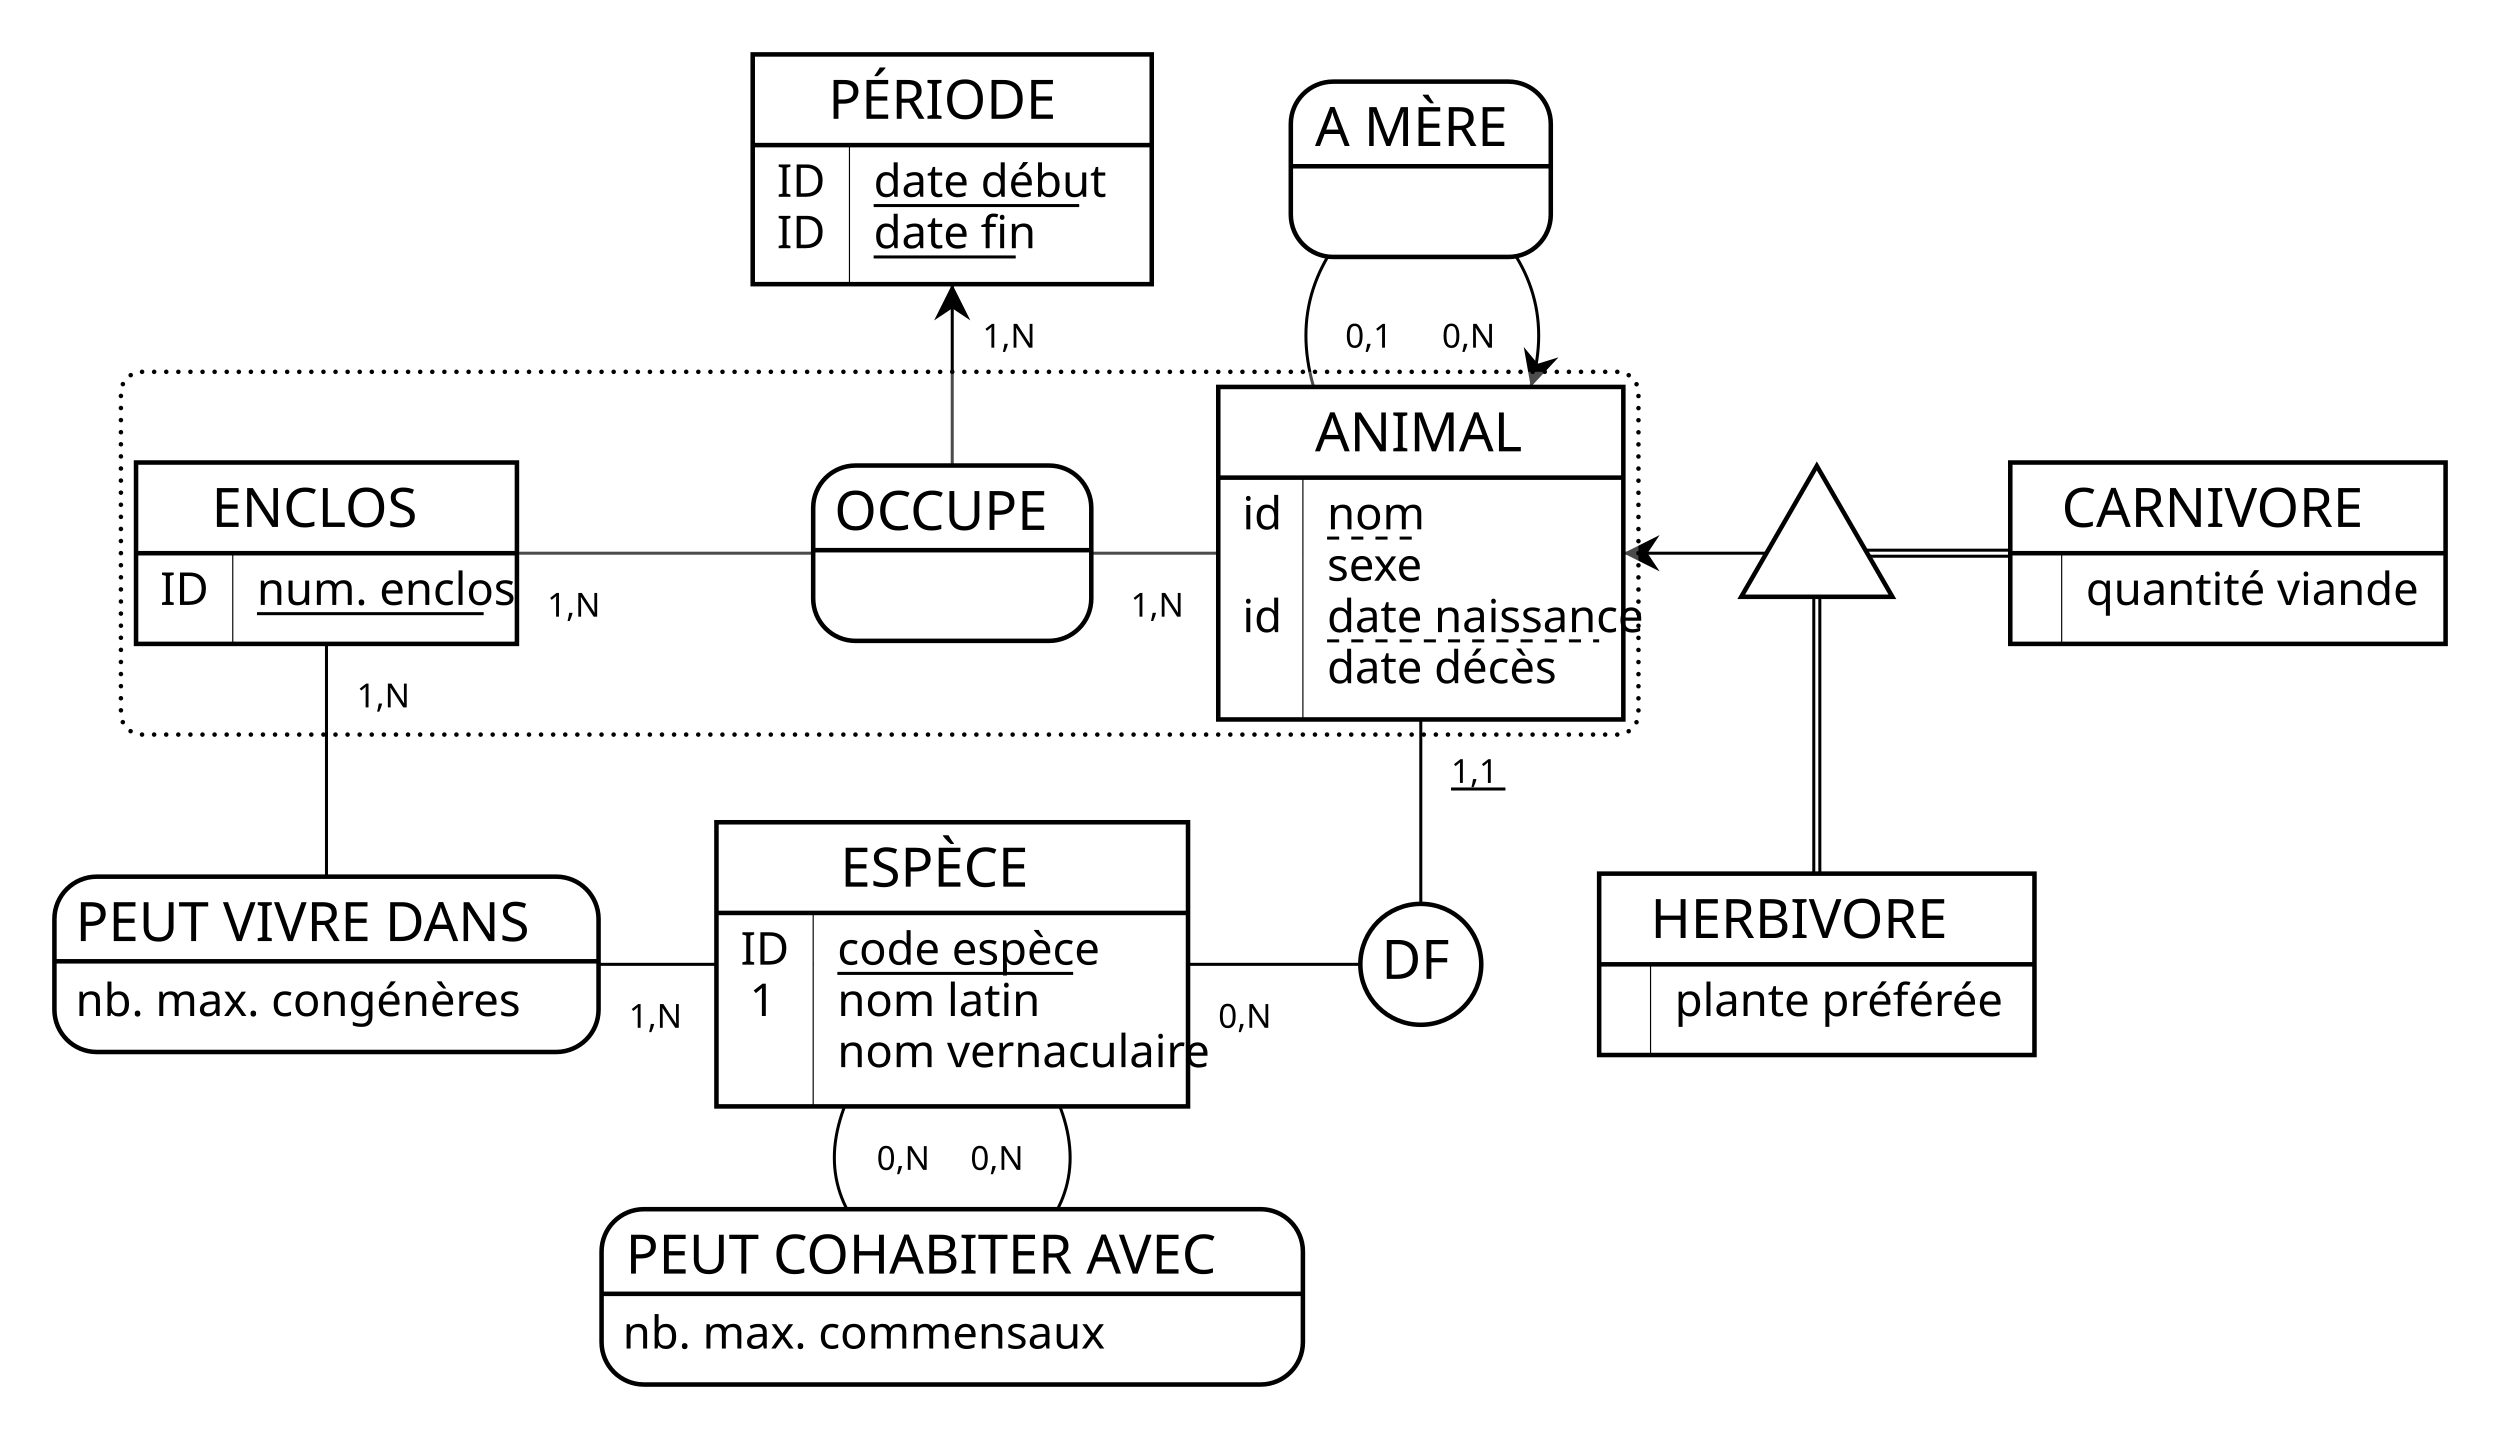
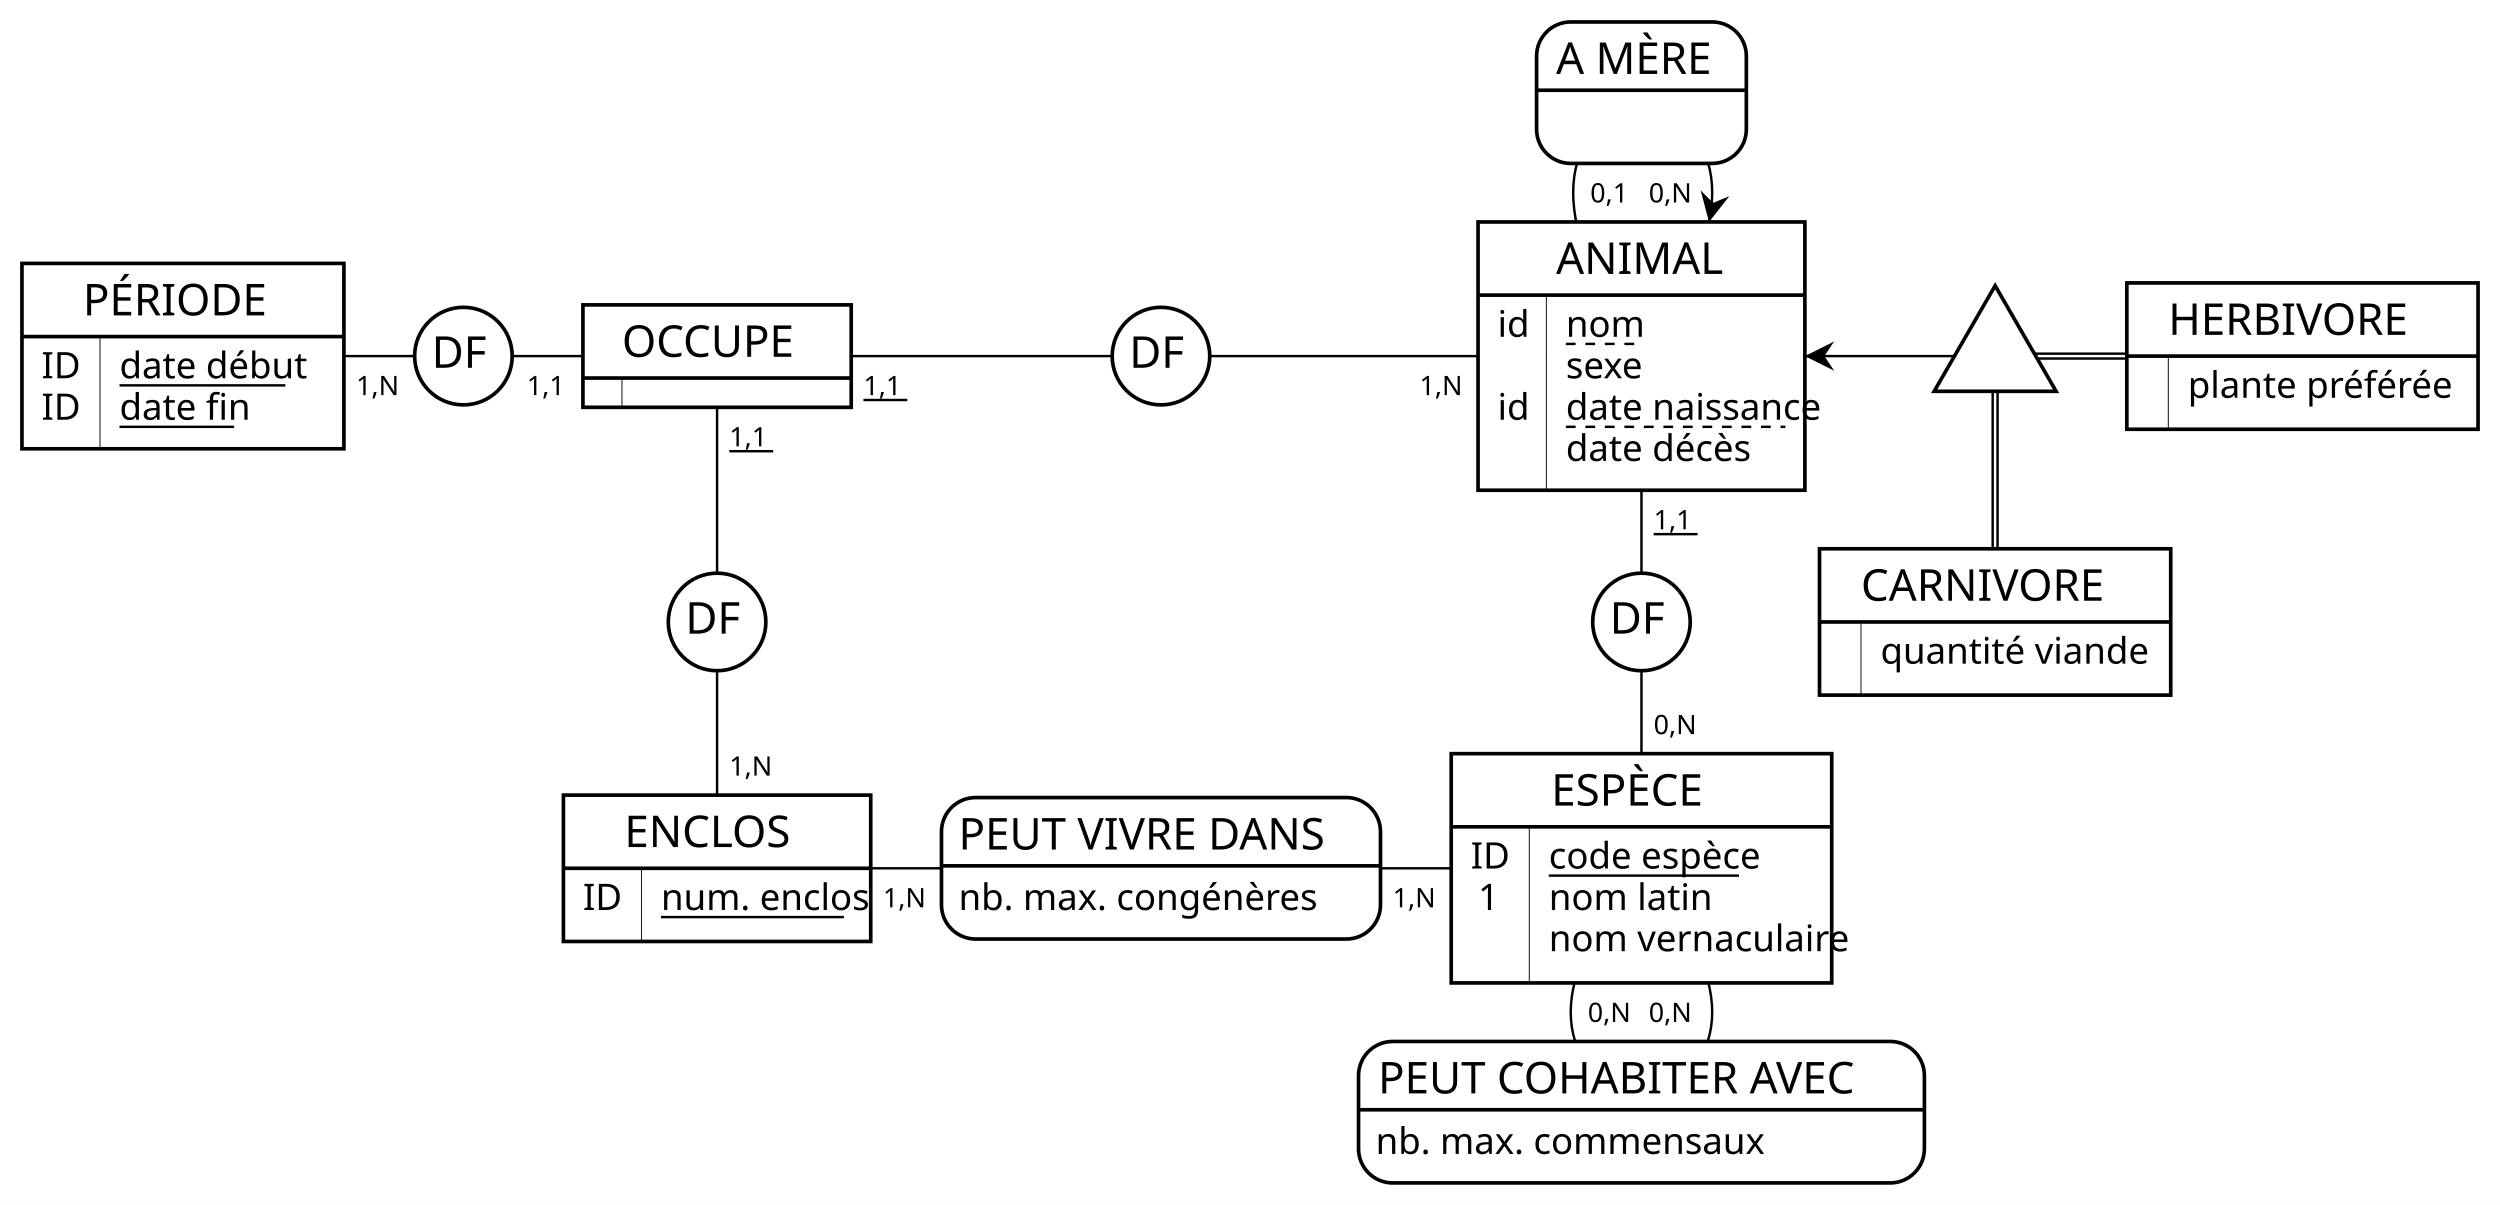
- <svg xmlns="http://www.w3.org/2000/svg" width="827" height="476" viewBox="0 0 827 476">
-   <rect x="0" y="0" width="827" height="476" fill="#FFFFFF" stroke="none" stroke-width="0" />
-   <g>
-     <line x1="470" y1="183" x2="601" y2="183" stroke="#000000" stroke-width="1" />
-     <polygon points="537 183 549 177 545 183 549 189" fill="#000000" stroke-width="0" />
-     <line x1="737" y1="184" x2="601" y2="184" stroke="#000000" stroke-width="1" />
-     <line x1="737" y1="182" x2="601" y2="182" stroke="#000000" stroke-width="1" />
-     <line x1="602" y1="319" x2="602" y2="183" stroke="#000000" stroke-width="1" />
-     <line x1="600" y1="319" x2="600" y2="183" stroke="#000000" stroke-width="1" />
-     <g>
-       <polygon points="601 154.13 576 197.43 626 197.43" stroke="#000000" stroke-width="1.5" fill="#FFFFFF" />
-       <text x="601" y="189" fill="#000000" font-family="Copperplate" font-size="18" />
-     </g>
-   </g>
-   <g>
-     <path d="M470 183 C419.33 129.33 419.33 87 470 56" fill="none" stroke="#000000" stroke-width="1" />
-     <path d="M470 183 C522 129.33 522 87 470 56" fill="none" stroke="#000000" stroke-width="1" />
-     <polygon points="506.39 127.99 504.06 114.78 508.67 120.33 515.56 118.2" fill="#000000" stroke-width="0" />
-     <g>
-       <path d="M499 27 a14 14 90 0 1 14 14 V55 h-86 V41 a14 14 90 0 1 14 -14" fill="#FFFFFF" stroke="#FFFFFF" stroke-width="0" />
-       <path d="M513 55 v16 a14 14 90 0 1 -14 14 H441 a14 14 90 0 1 -14 -14 V55 H86" fill="#FFFFFF" stroke="#FFFFFF" stroke-width="0" />
-       <rect x="427" y="27" width="86" height="58" fill="none" rx="14" stroke="#000000" stroke-width="1.5" />
-       <line x1="427" y1="55" x2="513" y2="55" stroke="#000000" stroke-width="1.5" />
-       <text x="435" y="48.3" fill="#000000" font-family="Copperplate" font-size="18">A MÈRE</text>
-     </g>
-     <text x="445" y="115" fill="#000000" font-family="Futura" font-size="11">0,1</text>
-     <text x="477" y="115" fill="#000000" font-family="Futura" font-size="11">0,N</text>
-   </g>
-   <g>
-     <line x1="470" y1="183" x2="315" y2="183" stroke="#000000" stroke-width="1" />
-     <line x1="315" y1="56" x2="315" y2="183" stroke="#000000" stroke-width="1" />
-     <polygon points="315 94 321 106 315 102 309 106" fill="#000000" stroke-width="0" />
-     <line x1="108" y1="183" x2="315" y2="183" stroke="#000000" stroke-width="1" />
-     <g>
-       <path d="M47 123 L535 123 a7 7 0 0 1 7 7 L542 236 a7 7 0 0 1 -7 7 L47 243 a7 7 0 0 1 -7 -7 L40 130 a7 7 0 0 1 7 -7" fill="#FFFFFF" stroke="none" stroke-width="0" opacity="0.3" />
-       <path d="M47 123 L535 123 a7 7 0 0 1 7 7 L542 236 a7 7 0 0 1 -7 7 L47 243 a7 7 0 0 1 -7 -7 L40 130 a7 7 0 0 1 7 -7" fill="none" stroke="#000000" stroke-width="1.5" stroke-dasharray="0,4" stroke-linecap="round" />
-       <path d="M347 154 a14 14 90 0 1 14 14 V182 h-92 V168 a14 14 90 0 1 14 -14" fill="#FFFFFF" stroke="#FFFFFF" stroke-width="0" />
-       <path d="M361 182 v16 a14 14 90 0 1 -14 14 H283 a14 14 90 0 1 -14 -14 V182 H92" fill="#FFFFFF" stroke="#FFFFFF" stroke-width="0" />
-       <rect x="269" y="154" width="92" height="58" fill="none" rx="14" stroke="#000000" stroke-width="1.5" />
-       <line x1="269" y1="182" x2="361" y2="182" stroke="#000000" stroke-width="1.5" />
-       <text x="276" y="175.3" fill="#000000" font-family="Copperplate" font-size="18">OCCUPE</text>
-     </g>
-     <text x="374" y="204" fill="#000000" font-family="Futura" font-size="11">1,N</text>
-     <text x="325" y="115" fill="#000000" font-family="Futura" font-size="11">1,N</text>
-     <text x="181" y="204" fill="#000000" font-family="Futura" font-size="11">1,N</text>
-   </g>
-   <g>
-     <line x1="315" y1="319" x2="108" y2="319" stroke="#000000" stroke-width="1" />
-     <line x1="108" y1="183" x2="108" y2="319" stroke="#000000" stroke-width="1" />
-     <g>
-       <path d="M184 290 a14 14 90 0 1 14 14 V318 h-180 V304 a14 14 90 0 1 14 -14" fill="#FFFFFF" stroke="#FFFFFF" stroke-width="0" />
-       <path d="M198 318 v16 a14 14 90 0 1 -14 14 H32 a14 14 90 0 1 -14 -14 V318 H180" fill="#FFFFFF" stroke="#FFFFFF" stroke-width="0" />
-       <rect x="18" y="290" width="180" height="58" fill="none" rx="14" stroke="#000000" stroke-width="1.5" />
-       <line x1="18" y1="318" x2="198" y2="318" stroke="#000000" stroke-width="1.5" />
-       <text x="25" y="311.3" fill="#000000" font-family="Copperplate" font-size="18">PEUT VIVRE DANS</text>
-       <text x="25" y="336.1" fill="#000000" font-family="Gill Sans" font-size="15">nb. max. congénères</text>
-     </g>
-     <text x="208" y="340" fill="#000000" font-family="Futura" font-size="11">1,N</text>
-     <text x="118" y="234" fill="#000000" font-family="Futura" font-size="11">1,N</text>
-   </g>
-   <g>
-     <line x1="315" y1="319" x2="470" y2="319" stroke="#000000" stroke-width="1" />
-     <line x1="470" y1="183" x2="470" y2="319" stroke="#000000" stroke-width="1" />
-     <g>
-       <circle cx="470" cy="319" r="20" stroke="#000000" stroke-width="1.5" fill="#FFFFFF" />
-       <text x="457" y="323.8" fill="#000000" font-family="Copperplate" font-size="18">DF</text>
-     </g>
-     <text x="403" y="340" fill="#000000" font-family="Futura" font-size="11">0,N</text>
-     <text x="480" y="259" fill="#000000" font-family="Futura" font-size="11">1,1</text>
-     <line x1="480" y1="261" x2="498" y2="261" stroke="#000000" stroke-width="1" />
-   </g>
-   <g>
-     <path d="M315 319 C367 367.67 367 404.33 315 429" fill="none" stroke="#000000" stroke-width="1" />
-     <path d="M315 319 C263 367.67 263 404.33 315 429" fill="none" stroke="#000000" stroke-width="1" />
-     <g>
-       <path d="M417 400 a14 14 90 0 1 14 14 V428 h-232 V414 a14 14 90 0 1 14 -14" fill="#FFFFFF" stroke="#FFFFFF" stroke-width="0" />
-       <path d="M431 428 v16 a14 14 90 0 1 -14 14 H213 a14 14 90 0 1 -14 -14 V428 H232" fill="#FFFFFF" stroke="#FFFFFF" stroke-width="0" />
-       <rect x="199" y="400" width="232" height="58" fill="none" rx="14" stroke="#000000" stroke-width="1.5" />
-       <line x1="199" y1="428" x2="431" y2="428" stroke="#000000" stroke-width="1.5" />
-       <text x="207" y="421.3" fill="#000000" font-family="Copperplate" font-size="18">PEUT COHABITER AVEC</text>
-       <text x="206" y="446.1" fill="#000000" font-family="Gill Sans" font-size="15">nb. max. commensaux</text>
-     </g>
-     <text x="321" y="387" fill="#000000" font-family="Futura" font-size="11">0,N</text>
-     <text x="290" y="387" fill="#000000" font-family="Futura" font-size="11">0,N</text>
-   </g>
-   <g>
-     <g>
-       <rect x="249" y="18" width="132" height="30" fill="#FFFFFF" stroke="none" stroke-width="0" opacity="1" />
-       <rect x="281" y="48" width="100" height="46" fill="#FFFFFF" stroke="none" stroke-width="0" opacity="1" />
-       <rect x="249" y="48" width="32" height="46" fill="#FFFFFF" stroke="none" stroke-width="0" opacity="1" />
-       <line x1="281" y1="48" x2="281" y2="94" stroke="#000000" stroke-width="0.38" />
-       <rect x="249" y="18" width="132" height="76" fill="none" stroke="#000000" stroke-width="1.5" opacity="1" />
-       <line x1="249" y1="48" x2="381" y2="48" stroke="#000000" stroke-width="1.5" />
-     </g>
-     <text x="274" y="39.3" fill="#000000" font-family="Copperplate" font-size="18">PÉRIODE</text>
-     <text x="289" y="65.1" fill="#000000" font-family="Gill Sans" font-size="15">date début</text>
-     <text x="257" y="65.1" fill="#000000" font-family="Gill Sans" font-size="15">ID</text>
-     <line x1="289" y1="68" x2="357" y2="68" stroke="#000000" stroke-width="1" />
-     <text x="289" y="82.1" fill="#000000" font-family="Gill Sans" font-size="15">date fin</text>
-     <text x="257" y="82.1" fill="#000000" font-family="Gill Sans" font-size="15">ID</text>
-     <line x1="289" y1="85" x2="336" y2="85" stroke="#000000" stroke-width="1" />
-   </g>
-   <g>
-     <g>
-       <rect x="45" y="153" width="126" height="30" fill="#FFFFFF" stroke="none" stroke-width="0" opacity="1" />
-       <rect x="77" y="183" width="94" height="30" fill="#FFFFFF" stroke="none" stroke-width="0" opacity="1" />
-       <rect x="45" y="183" width="32" height="30" fill="#FFFFFF" stroke="none" stroke-width="0" opacity="1" />
-       <line x1="77" y1="183" x2="77" y2="213" stroke="#000000" stroke-width="0.38" />
-       <rect x="45" y="153" width="126" height="60" fill="none" stroke="#000000" stroke-width="1.5" opacity="1" />
-       <line x1="45" y1="183" x2="171" y2="183" stroke="#000000" stroke-width="1.5" />
-     </g>
-     <text x="70" y="174.3" fill="#000000" font-family="Copperplate" font-size="18">ENCLOS</text>
-     <text x="85" y="200.1" fill="#000000" font-family="Gill Sans" font-size="15">num. enclos</text>
-     <text x="53" y="200.1" fill="#000000" font-family="Gill Sans" font-size="15">ID</text>
-     <line x1="85" y1="203" x2="160" y2="203" stroke="#000000" stroke-width="1" />
-   </g>
-   <g>
-     <g>
-       <rect x="403" y="128" width="134" height="30" fill="#FFFFFF" stroke="none" stroke-width="0" opacity="1" />
-       <rect x="431" y="158" width="106" height="80" fill="#FFFFFF" stroke="none" stroke-width="0" opacity="1" />
-       <rect x="403" y="158" width="28" height="80" fill="#FFFFFF" stroke="none" stroke-width="0" opacity="1" />
-       <line x1="431" y1="158" x2="431" y2="238" stroke="#000000" stroke-width="0.38" />
-       <rect x="403" y="128" width="134" height="110" fill="none" stroke="#000000" stroke-width="1.5" opacity="1" />
-       <line x1="403" y1="158" x2="537" y2="158" stroke="#000000" stroke-width="1.5" />
-     </g>
-     <text x="435" y="149.3" fill="#000000" font-family="Copperplate" font-size="18">ANIMAL</text>
-     <text x="439" y="175.1" fill="#000000" font-family="Gill Sans" font-size="15">nom</text>
-     <text x="411" y="175.1" fill="#000000" font-family="Gill Sans" font-size="15">id</text>
-     <line x1="439" y1="178" x2="468" y2="178" stroke="#000000" stroke-width="1" stroke-dasharray="4" />
-     <text x="439" y="192.1" fill="#000000" font-family="Gill Sans" font-size="15">sexe</text>
-     <text x="416" y="192.1" fill="#000000" font-family="Gill Sans" font-size="15" />
-     <text x="439" y="209.1" fill="#000000" font-family="Gill Sans" font-size="15">date naissance</text>
-     <text x="411" y="209.1" fill="#000000" font-family="Gill Sans" font-size="15">id</text>
-     <line x1="439" y1="212" x2="529" y2="212" stroke="#000000" stroke-width="1" stroke-dasharray="4" />
-     <text x="439" y="226" fill="#000000" font-family="Gill Sans" font-size="15">date décès</text>
-     <text x="416" y="226" fill="#000000" font-family="Gill Sans" font-size="15" />
-   </g>
-   <g>
-     <g>
-       <rect x="665" y="153" width="144" height="30" fill="#FFFFFF" stroke="none" stroke-width="0" opacity="1" />
-       <rect x="682" y="183" width="127" height="30" fill="#FFFFFF" stroke="none" stroke-width="0" opacity="1" />
-       <rect x="665" y="183" width="17" height="30" fill="#FFFFFF" stroke="none" stroke-width="0" opacity="1" />
-       <line x1="682" y1="183" x2="682" y2="213" stroke="#000000" stroke-width="0.38" />
-       <rect x="665" y="153" width="144" height="60" fill="none" stroke="#000000" stroke-width="1.5" opacity="1" />
-       <line x1="665" y1="183" x2="809" y2="183" stroke="#000000" stroke-width="1.5" />
-     </g>
-     <text x="682" y="174.3" fill="#000000" font-family="Copperplate" font-size="18">CARNIVORE</text>
-     <text x="690" y="200.1" fill="#000000" font-family="Gill Sans" font-size="15">quantité viande</text>
-     <text x="673" y="200.1" fill="#000000" font-family="Gill Sans" font-size="15" />
-   </g>
-   <g>
-     <g>
-       <rect x="237" y="272" width="156" height="30" fill="#FFFFFF" stroke="none" stroke-width="0" opacity="1" />
-       <rect x="269" y="302" width="124" height="64" fill="#FFFFFF" stroke="none" stroke-width="0" opacity="1" />
-       <rect x="237" y="302" width="32" height="64" fill="#FFFFFF" stroke="none" stroke-width="0" opacity="1" />
-       <line x1="269" y1="302" x2="269" y2="366" stroke="#000000" stroke-width="0.38" />
-       <rect x="237" y="272" width="156" height="94" fill="none" stroke="#000000" stroke-width="1.5" opacity="1" />
-       <line x1="237" y1="302" x2="393" y2="302" stroke="#000000" stroke-width="1.5" />
-     </g>
-     <text x="278" y="293.3" fill="#000000" font-family="Copperplate" font-size="18">ESPÈCE</text>
-     <text x="277" y="319.1" fill="#000000" font-family="Gill Sans" font-size="15">code espèce</text>
-     <text x="245" y="319.1" fill="#000000" font-family="Gill Sans" font-size="15">ID</text>
-     <line x1="277" y1="322" x2="355" y2="322" stroke="#000000" stroke-width="1" />
-     <text x="277" y="336.1" fill="#000000" font-family="Gill Sans" font-size="15">nom latin</text>
-     <text x="248" y="336.1" fill="#000000" font-family="Gill Sans" font-size="15">1</text>
-     <text x="277" y="353" fill="#000000" font-family="Gill Sans" font-size="15">nom vernaculaire</text>
-     <text x="252" y="353" fill="#000000" font-family="Gill Sans" font-size="15" />
-   </g>
-   <g>
-     <g>
-       <rect x="529" y="289" width="144" height="30" fill="#FFFFFF" stroke="none" stroke-width="0" opacity="1" />
-       <rect x="546" y="319" width="127" height="30" fill="#FFFFFF" stroke="none" stroke-width="0" opacity="1" />
-       <rect x="529" y="319" width="17" height="30" fill="#FFFFFF" stroke="none" stroke-width="0" opacity="1" />
-       <line x1="546" y1="319" x2="546" y2="349" stroke="#000000" stroke-width="0.38" />
-       <rect x="529" y="289" width="144" height="60" fill="none" stroke="#000000" stroke-width="1.5" opacity="1" />
-       <line x1="529" y1="319" x2="673" y2="319" stroke="#000000" stroke-width="1.5" />
-     </g>
-     <text x="546" y="310.3" fill="#000000" font-family="Copperplate" font-size="18">HERBIVORE</text>
-     <text x="554" y="336.1" fill="#000000" font-family="Gill Sans" font-size="15">plante préférée</text>
-     <text x="537" y="336.1" fill="#000000" font-family="Gill Sans" font-size="15" />
+ <svg xmlns="http://www.w3.org/2000/svg" width="1025" height="494" viewBox="0 0 1025 494">
+   <rect x="0" y="0" width="1025" height="494" fill="#FFFFFF" stroke="none" stroke-width="0" />
+   <g>
+     <line x1="673" y1="146" x2="818" y2="146" stroke="#000000" stroke-width="1" />
+     <polygon points="740 146 752 140 748 146 752 152" fill="#000000" stroke-width="0" />
+     <line x1="819" y1="255" x2="819" y2="146" stroke="#000000" stroke-width="1" />
+     <line x1="817" y1="255" x2="817" y2="146" stroke="#000000" stroke-width="1" />
+     <line x1="944" y1="147" x2="818" y2="147" stroke="#000000" stroke-width="1" />
+     <line x1="944" y1="145" x2="818" y2="145" stroke="#000000" stroke-width="1" />
+     <g>
+       <polygon points="818 117.13 793 160.43 843 160.43" stroke="#000000" stroke-width="1.5" fill="#FFFFFF" />
+       <text x="818" y="152" fill="#000000" font-family="Copperplate" font-size="18" />
+     </g>
+   </g>
+   <g>
+     <path d="M673 146 C635.67 92.67 635.67 56.67 673 38" fill="none" stroke="#000000" stroke-width="1" />
+     <path d="M673 146 C711.67 92.67 711.67 56.67 673 38" fill="none" stroke="#000000" stroke-width="1" />
+     <polygon points="700.7 91.01 697.25 78.04 702.32 83.17 709.0 80.46" fill="#000000" stroke-width="0" />
+     <g>
+       <path d="M702 9 a14 14 90 0 1 14 14 V37 h-86 V23 a14 14 90 0 1 14 -14" fill="#FFFFFF" stroke="#FFFFFF" stroke-width="0" />
+       <path d="M716 37 v16 a14 14 90 0 1 -14 14 H644 a14 14 90 0 1 -14 -14 V37 H86" fill="#FFFFFF" stroke="#FFFFFF" stroke-width="0" />
+       <rect x="630" y="9" width="86" height="58" fill="none" rx="14" stroke="#000000" stroke-width="1.5" />
+       <line x1="630" y1="37" x2="716" y2="37" stroke="#000000" stroke-width="1.5" />
+       <text x="638" y="30.3" fill="#000000" font-family="Copperplate" font-size="18">A MÈRE</text>
+     </g>
+     <text x="652" y="83" fill="#000000" font-family="Futura" font-size="11">0,1</text>
+     <text x="676" y="83" fill="#000000" font-family="Futura" font-size="11">0,N</text>
+   </g>
+   <g>
+     <line x1="294" y1="146" x2="190" y2="146" stroke="#000000" stroke-width="1" />
+     <line x1="75" y1="146" x2="190" y2="146" stroke="#000000" stroke-width="1" />
+     <g>
+       <circle cx="190" cy="146" r="20" stroke="#000000" stroke-width="1.5" fill="#FFFFFF" />
+       <text x="177" y="150.8" fill="#000000" font-family="Copperplate" font-size="18">DF</text>
+     </g>
+     <text x="216" y="162" fill="#000000" font-family="Futura" font-size="11">1,1</text>
+     <text x="146" y="162" fill="#000000" font-family="Futura" font-size="11">1,N</text>
+   </g>
+   <g>
+     <line x1="294" y1="146" x2="476" y2="146" stroke="#000000" stroke-width="1" />
+     <line x1="673" y1="146" x2="476" y2="146" stroke="#000000" stroke-width="1" />
+     <g>
+       <circle cx="476" cy="146" r="20" stroke="#000000" stroke-width="1.5" fill="#FFFFFF" />
+       <text x="463" y="150.8" fill="#000000" font-family="Copperplate" font-size="18">DF</text>
+     </g>
+     <text x="354" y="162" fill="#000000" font-family="Futura" font-size="11">1,1</text>
+     <line x1="354" y1="164" x2="372" y2="164" stroke="#000000" stroke-width="1" />
+     <text x="582" y="162" fill="#000000" font-family="Futura" font-size="11">1,N</text>
+   </g>
+   <g>
+     <line x1="294" y1="146" x2="294" y2="255" stroke="#000000" stroke-width="1" />
+     <line x1="294" y1="356" x2="294" y2="255" stroke="#000000" stroke-width="1" />
+     <g>
+       <circle cx="294" cy="255" r="20" stroke="#000000" stroke-width="1.5" fill="#FFFFFF" />
+       <text x="281" y="259.8" fill="#000000" font-family="Copperplate" font-size="18">DF</text>
+     </g>
+     <text x="299" y="183" fill="#000000" font-family="Futura" font-size="11">1,1</text>
+     <line x1="299" y1="185" x2="317" y2="185" stroke="#000000" stroke-width="1" />
+     <text x="299" y="318" fill="#000000" font-family="Futura" font-size="11">1,N</text>
+   </g>
+   <g>
+     <line x1="673" y1="356" x2="673" y2="255" stroke="#000000" stroke-width="1" />
+     <line x1="673" y1="146" x2="673" y2="255" stroke="#000000" stroke-width="1" />
+     <g>
+       <circle cx="673" cy="255" r="20" stroke="#000000" stroke-width="1.5" fill="#FFFFFF" />
+       <text x="660" y="259.8" fill="#000000" font-family="Copperplate" font-size="18">DF</text>
+     </g>
+     <text x="678" y="301" fill="#000000" font-family="Futura" font-size="11">0,N</text>
+     <text x="678" y="217" fill="#000000" font-family="Futura" font-size="11">1,1</text>
+     <line x1="678" y1="219" x2="696" y2="219" stroke="#000000" stroke-width="1" />
+   </g>
+   <g>
+     <line x1="673" y1="356" x2="476" y2="356" stroke="#000000" stroke-width="1" />
+     <line x1="294" y1="356" x2="476" y2="356" stroke="#000000" stroke-width="1" />
+     <g>
+       <path d="M552 327 a14 14 90 0 1 14 14 V355 h-180 V341 a14 14 90 0 1 14 -14" fill="#FFFFFF" stroke="#FFFFFF" stroke-width="0" />
+       <path d="M566 355 v16 a14 14 90 0 1 -14 14 H400 a14 14 90 0 1 -14 -14 V355 H180" fill="#FFFFFF" stroke="#FFFFFF" stroke-width="0" />
+       <rect x="386" y="327" width="180" height="58" fill="none" rx="14" stroke="#000000" stroke-width="1.5" />
+       <line x1="386" y1="355" x2="566" y2="355" stroke="#000000" stroke-width="1.5" />
+       <text x="393" y="348.3" fill="#000000" font-family="Copperplate" font-size="18">PEUT VIVRE DANS</text>
+       <text x="393" y="373.1" fill="#000000" font-family="Gill Sans" font-size="15">nb. max. congénères</text>
+     </g>
+     <text x="571" y="372" fill="#000000" font-family="Futura" font-size="11">1,N</text>
+     <text x="362" y="372" fill="#000000" font-family="Futura" font-size="11">1,N</text>
+   </g>
+   <g>
+     <path d="M673 356 C711.67 401.33 711.67 434.67 673 456" fill="none" stroke="#000000" stroke-width="1" />
+     <path d="M673 356 C634.33 401.33 634.33 434.67 673 456" fill="none" stroke="#000000" stroke-width="1" />
+     <g>
+       <path d="M775 427 a14 14 90 0 1 14 14 V455 h-232 V441 a14 14 90 0 1 14 -14" fill="#FFFFFF" stroke="#FFFFFF" stroke-width="0" />
+       <path d="M789 455 v16 a14 14 90 0 1 -14 14 H571 a14 14 90 0 1 -14 -14 V455 H232" fill="#FFFFFF" stroke="#FFFFFF" stroke-width="0" />
+       <rect x="557" y="427" width="232" height="58" fill="none" rx="14" stroke="#000000" stroke-width="1.5" />
+       <line x1="557" y1="455" x2="789" y2="455" stroke="#000000" stroke-width="1.5" />
+       <text x="565" y="448.3" fill="#000000" font-family="Copperplate" font-size="18">PEUT COHABITER AVEC</text>
+       <text x="564" y="473.1" fill="#000000" font-family="Gill Sans" font-size="15">nb. max. commensaux</text>
+     </g>
+     <text x="676" y="419" fill="#000000" font-family="Futura" font-size="11">0,N</text>
+     <text x="651" y="419" fill="#000000" font-family="Futura" font-size="11">0,N</text>
+   </g>
+   <g>
+     <g>
+       <rect x="9" y="108" width="132" height="30" fill="#FFFFFF" stroke="none" stroke-width="0" opacity="1" />
+       <rect x="41" y="138" width="100" height="46" fill="#FFFFFF" stroke="none" stroke-width="0" opacity="1" />
+       <rect x="9" y="138" width="32" height="46" fill="#FFFFFF" stroke="none" stroke-width="0" opacity="1" />
+       <line x1="41" y1="138" x2="41" y2="184" stroke="#000000" stroke-width="0.38" />
+       <rect x="9" y="108" width="132" height="76" fill="none" stroke="#000000" stroke-width="1.5" opacity="1" />
+       <line x1="9" y1="138" x2="141" y2="138" stroke="#000000" stroke-width="1.5" />
+     </g>
+     <text x="34" y="129.3" fill="#000000" font-family="Copperplate" font-size="18">PÉRIODE</text>
+     <text x="49" y="155.1" fill="#000000" font-family="Gill Sans" font-size="15">date début</text>
+     <text x="17" y="155.1" fill="#000000" font-family="Gill Sans" font-size="15">ID</text>
+     <line x1="49" y1="158" x2="117" y2="158" stroke="#000000" stroke-width="1" />
+     <text x="49" y="172.1" fill="#000000" font-family="Gill Sans" font-size="15">date fin</text>
+     <text x="17" y="172.1" fill="#000000" font-family="Gill Sans" font-size="15">ID</text>
+     <line x1="49" y1="175" x2="96" y2="175" stroke="#000000" stroke-width="1" />
+   </g>
+   <g>
+     <g>
+       <rect x="239" y="125" width="110" height="30" fill="#FFFFFF" stroke="none" stroke-width="0" opacity="1" />
+       <rect x="255" y="155" width="94" height="12" fill="#FFFFFF" stroke="none" stroke-width="0" opacity="1" />
+       <rect x="239" y="155" width="16" height="12" fill="#FFFFFF" stroke="none" stroke-width="0" opacity="1" />
+       <line x1="255" y1="155" x2="255" y2="167" stroke="#000000" stroke-width="0.38" />
+       <rect x="239" y="125" width="110" height="42" fill="none" stroke="#000000" stroke-width="1.5" opacity="1" />
+       <line x1="239" y1="155" x2="349" y2="155" stroke="#000000" stroke-width="1.5" />
+     </g>
+     <text x="255" y="146.3" fill="#000000" font-family="Copperplate" font-size="18">OCCUPE</text>
+   </g>
+   <g>
+     <g>
+       <rect x="606" y="91" width="134" height="30" fill="#FFFFFF" stroke="none" stroke-width="0" opacity="1" />
+       <rect x="634" y="121" width="106" height="80" fill="#FFFFFF" stroke="none" stroke-width="0" opacity="1" />
+       <rect x="606" y="121" width="28" height="80" fill="#FFFFFF" stroke="none" stroke-width="0" opacity="1" />
+       <line x1="634" y1="121" x2="634" y2="201" stroke="#000000" stroke-width="0.38" />
+       <rect x="606" y="91" width="134" height="110" fill="none" stroke="#000000" stroke-width="1.5" opacity="1" />
+       <line x1="606" y1="121" x2="740" y2="121" stroke="#000000" stroke-width="1.5" />
+     </g>
+     <text x="638" y="112.3" fill="#000000" font-family="Copperplate" font-size="18">ANIMAL</text>
+     <text x="642" y="138.1" fill="#000000" font-family="Gill Sans" font-size="15">nom</text>
+     <text x="614" y="138.1" fill="#000000" font-family="Gill Sans" font-size="15">id</text>
+     <line x1="642" y1="141" x2="671" y2="141" stroke="#000000" stroke-width="1" stroke-dasharray="4" />
+     <text x="642" y="155.1" fill="#000000" font-family="Gill Sans" font-size="15">sexe</text>
+     <text x="619" y="155.1" fill="#000000" font-family="Gill Sans" font-size="15" />
+     <text x="642" y="172.1" fill="#000000" font-family="Gill Sans" font-size="15">date naissance</text>
+     <text x="614" y="172.1" fill="#000000" font-family="Gill Sans" font-size="15">id</text>
+     <line x1="642" y1="175" x2="732" y2="175" stroke="#000000" stroke-width="1" stroke-dasharray="4" />
+     <text x="642" y="189" fill="#000000" font-family="Gill Sans" font-size="15">date décès</text>
+     <text x="619" y="189" fill="#000000" font-family="Gill Sans" font-size="15" />
+   </g>
+   <g>
+     <g>
+       <rect x="872" y="116" width="144" height="30" fill="#FFFFFF" stroke="none" stroke-width="0" opacity="1" />
+       <rect x="889" y="146" width="127" height="30" fill="#FFFFFF" stroke="none" stroke-width="0" opacity="1" />
+       <rect x="872" y="146" width="17" height="30" fill="#FFFFFF" stroke="none" stroke-width="0" opacity="1" />
+       <line x1="889" y1="146" x2="889" y2="176" stroke="#000000" stroke-width="0.38" />
+       <rect x="872" y="116" width="144" height="60" fill="none" stroke="#000000" stroke-width="1.5" opacity="1" />
+       <line x1="872" y1="146" x2="1016" y2="146" stroke="#000000" stroke-width="1.5" />
+     </g>
+     <text x="889" y="137.3" fill="#000000" font-family="Copperplate" font-size="18">HERBIVORE</text>
+     <text x="897" y="163.1" fill="#000000" font-family="Gill Sans" font-size="15">plante préférée</text>
+     <text x="880" y="163.1" fill="#000000" font-family="Gill Sans" font-size="15" />
+   </g>
+   <g>
+     <g>
+       <rect x="746" y="225" width="144" height="30" fill="#FFFFFF" stroke="none" stroke-width="0" opacity="1" />
+       <rect x="763" y="255" width="127" height="30" fill="#FFFFFF" stroke="none" stroke-width="0" opacity="1" />
+       <rect x="746" y="255" width="17" height="30" fill="#FFFFFF" stroke="none" stroke-width="0" opacity="1" />
+       <line x1="763" y1="255" x2="763" y2="285" stroke="#000000" stroke-width="0.38" />
+       <rect x="746" y="225" width="144" height="60" fill="none" stroke="#000000" stroke-width="1.5" opacity="1" />
+       <line x1="746" y1="255" x2="890" y2="255" stroke="#000000" stroke-width="1.5" />
+     </g>
+     <text x="763" y="246.3" fill="#000000" font-family="Copperplate" font-size="18">CARNIVORE</text>
+     <text x="771" y="272.1" fill="#000000" font-family="Gill Sans" font-size="15">quantité viande</text>
+     <text x="754" y="272.1" fill="#000000" font-family="Gill Sans" font-size="15" />
+   </g>
+   <g>
+     <g>
+       <rect x="231" y="326" width="126" height="30" fill="#FFFFFF" stroke="none" stroke-width="0" opacity="1" />
+       <rect x="263" y="356" width="94" height="30" fill="#FFFFFF" stroke="none" stroke-width="0" opacity="1" />
+       <rect x="231" y="356" width="32" height="30" fill="#FFFFFF" stroke="none" stroke-width="0" opacity="1" />
+       <line x1="263" y1="356" x2="263" y2="386" stroke="#000000" stroke-width="0.38" />
+       <rect x="231" y="326" width="126" height="60" fill="none" stroke="#000000" stroke-width="1.5" opacity="1" />
+       <line x1="231" y1="356" x2="357" y2="356" stroke="#000000" stroke-width="1.5" />
+     </g>
+     <text x="256" y="347.3" fill="#000000" font-family="Copperplate" font-size="18">ENCLOS</text>
+     <text x="271" y="373.1" fill="#000000" font-family="Gill Sans" font-size="15">num. enclos</text>
+     <text x="239" y="373.1" fill="#000000" font-family="Gill Sans" font-size="15">ID</text>
+     <line x1="271" y1="376" x2="346" y2="376" stroke="#000000" stroke-width="1" />
+   </g>
+   <g>
+     <g>
+       <rect x="595" y="309" width="156" height="30" fill="#FFFFFF" stroke="none" stroke-width="0" opacity="1" />
+       <rect x="627" y="339" width="124" height="64" fill="#FFFFFF" stroke="none" stroke-width="0" opacity="1" />
+       <rect x="595" y="339" width="32" height="64" fill="#FFFFFF" stroke="none" stroke-width="0" opacity="1" />
+       <line x1="627" y1="339" x2="627" y2="403" stroke="#000000" stroke-width="0.38" />
+       <rect x="595" y="309" width="156" height="94" fill="none" stroke="#000000" stroke-width="1.5" opacity="1" />
+       <line x1="595" y1="339" x2="751" y2="339" stroke="#000000" stroke-width="1.5" />
+     </g>
+     <text x="636" y="330.3" fill="#000000" font-family="Copperplate" font-size="18">ESPÈCE</text>
+     <text x="635" y="356.1" fill="#000000" font-family="Gill Sans" font-size="15">code espèce</text>
+     <text x="603" y="356.1" fill="#000000" font-family="Gill Sans" font-size="15">ID</text>
+     <line x1="635" y1="359" x2="713" y2="359" stroke="#000000" stroke-width="1" />
+     <text x="635" y="373.1" fill="#000000" font-family="Gill Sans" font-size="15">nom latin</text>
+     <text x="606" y="373.1" fill="#000000" font-family="Gill Sans" font-size="15">1</text>
+     <text x="635" y="390" fill="#000000" font-family="Gill Sans" font-size="15">nom vernaculaire</text>
+     <text x="610" y="390" fill="#000000" font-family="Gill Sans" font-size="15" />
  </g>
</svg>
